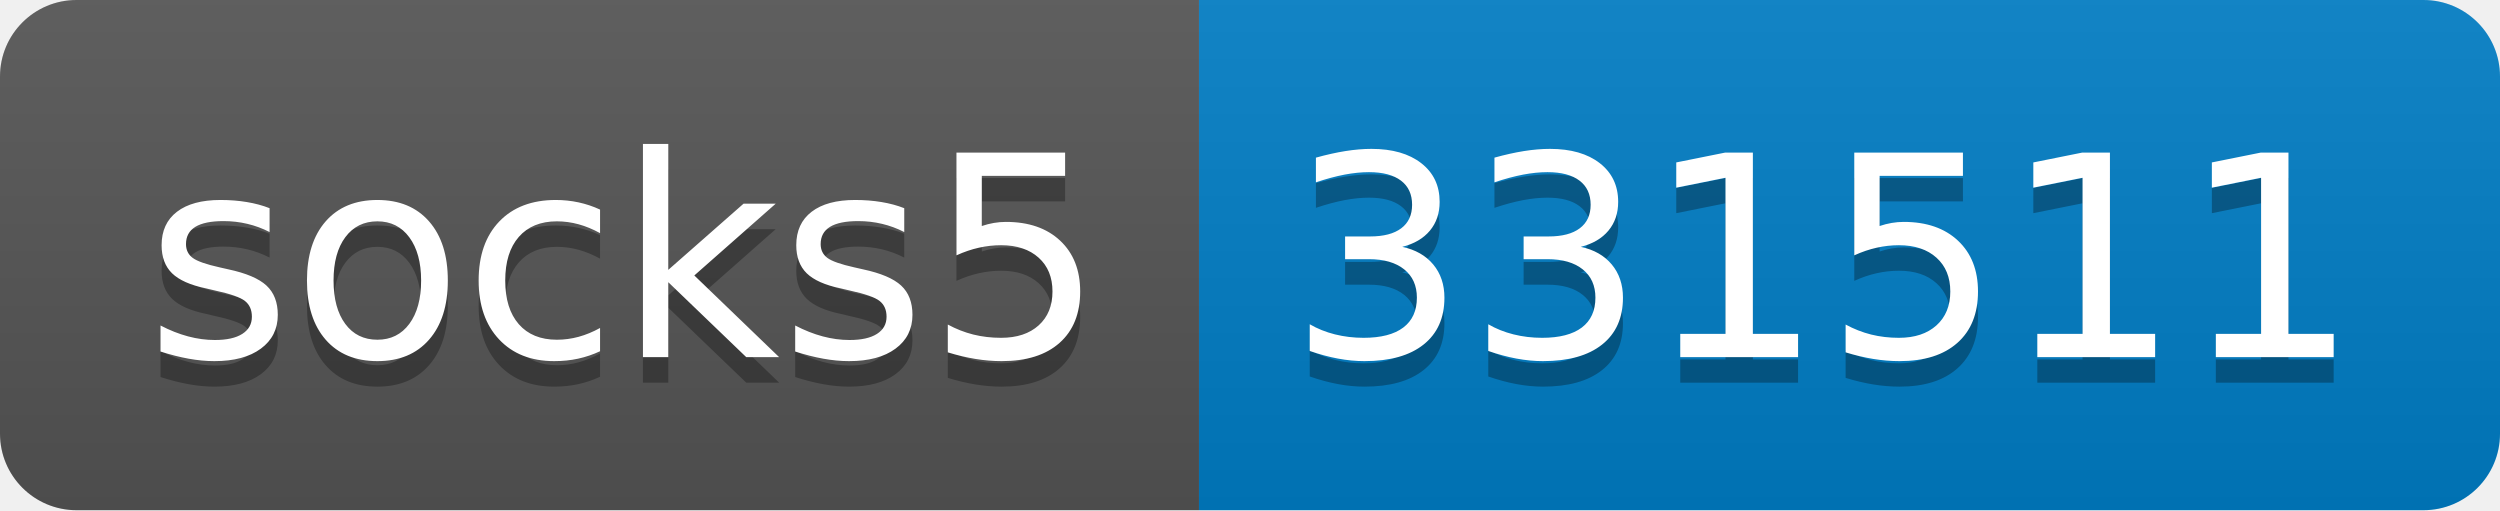
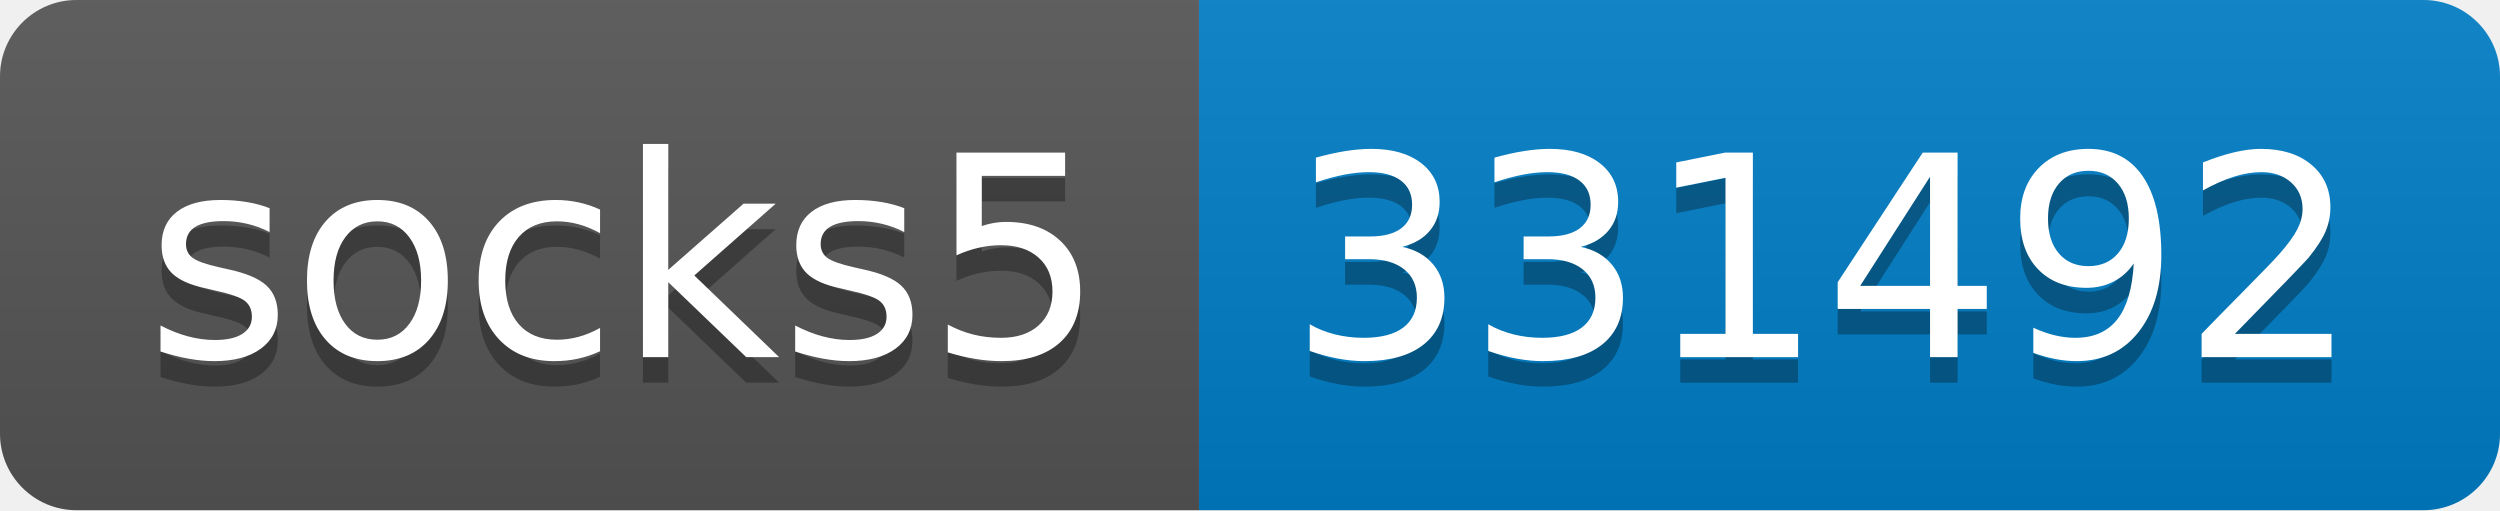
- <svg xmlns="http://www.w3.org/2000/svg" width="98" height="20" role="img" aria-label="socks5: 331511">
+ <svg xmlns="http://www.w3.org/2000/svg" width="98" height="20" role="img" aria-label="socks5: 331492">
  <linearGradient id="s" x2="0" y2="100%">
    <stop offset="0" stop-color="#bbb" stop-opacity=".1" />
    <stop offset="1" stop-opacity=".1" />
  </linearGradient>
  <clipPath id="r">
    <rect width="98" height="20" rx="3" fill="#fff" />
  </clipPath>
  <g clip-path="url(#r)">
    <rect width="47" height="20" fill="#555" />
    <rect x="47" width="51" height="20" fill="#007ec6" />
    <rect width="98" height="20" fill="url(#s)" />
  </g>
  <g fill="#fff" text-anchor="middle" font-family="Verdana,Geneva,DejaVu Sans,sans-serif" text-rendering="geometricPrecision" font-size="110">
    <text aria-hidden="true" x="245" y="150" fill="#010101" fill-opacity=".3" transform="scale(.1)" textLength="370">socks5</text>
    <text x="245" y="140" transform="scale(.1)" fill="#fff" textLength="370">socks5</text>
-     <text aria-hidden="true" x="715" y="150" fill="#010101" fill-opacity=".3" transform="scale(.1)" textLength="410">331511</text>
-     <text x="715" y="140" transform="scale(.1)" fill="#fff" textLength="410">331511</text>
+     <text aria-hidden="true" x="715" y="150" fill="#010101" fill-opacity=".3" transform="scale(.1)" textLength="410">331492</text>
+     <text x="715" y="140" transform="scale(.1)" fill="#fff" textLength="410">331492</text>
  </g>
</svg>
